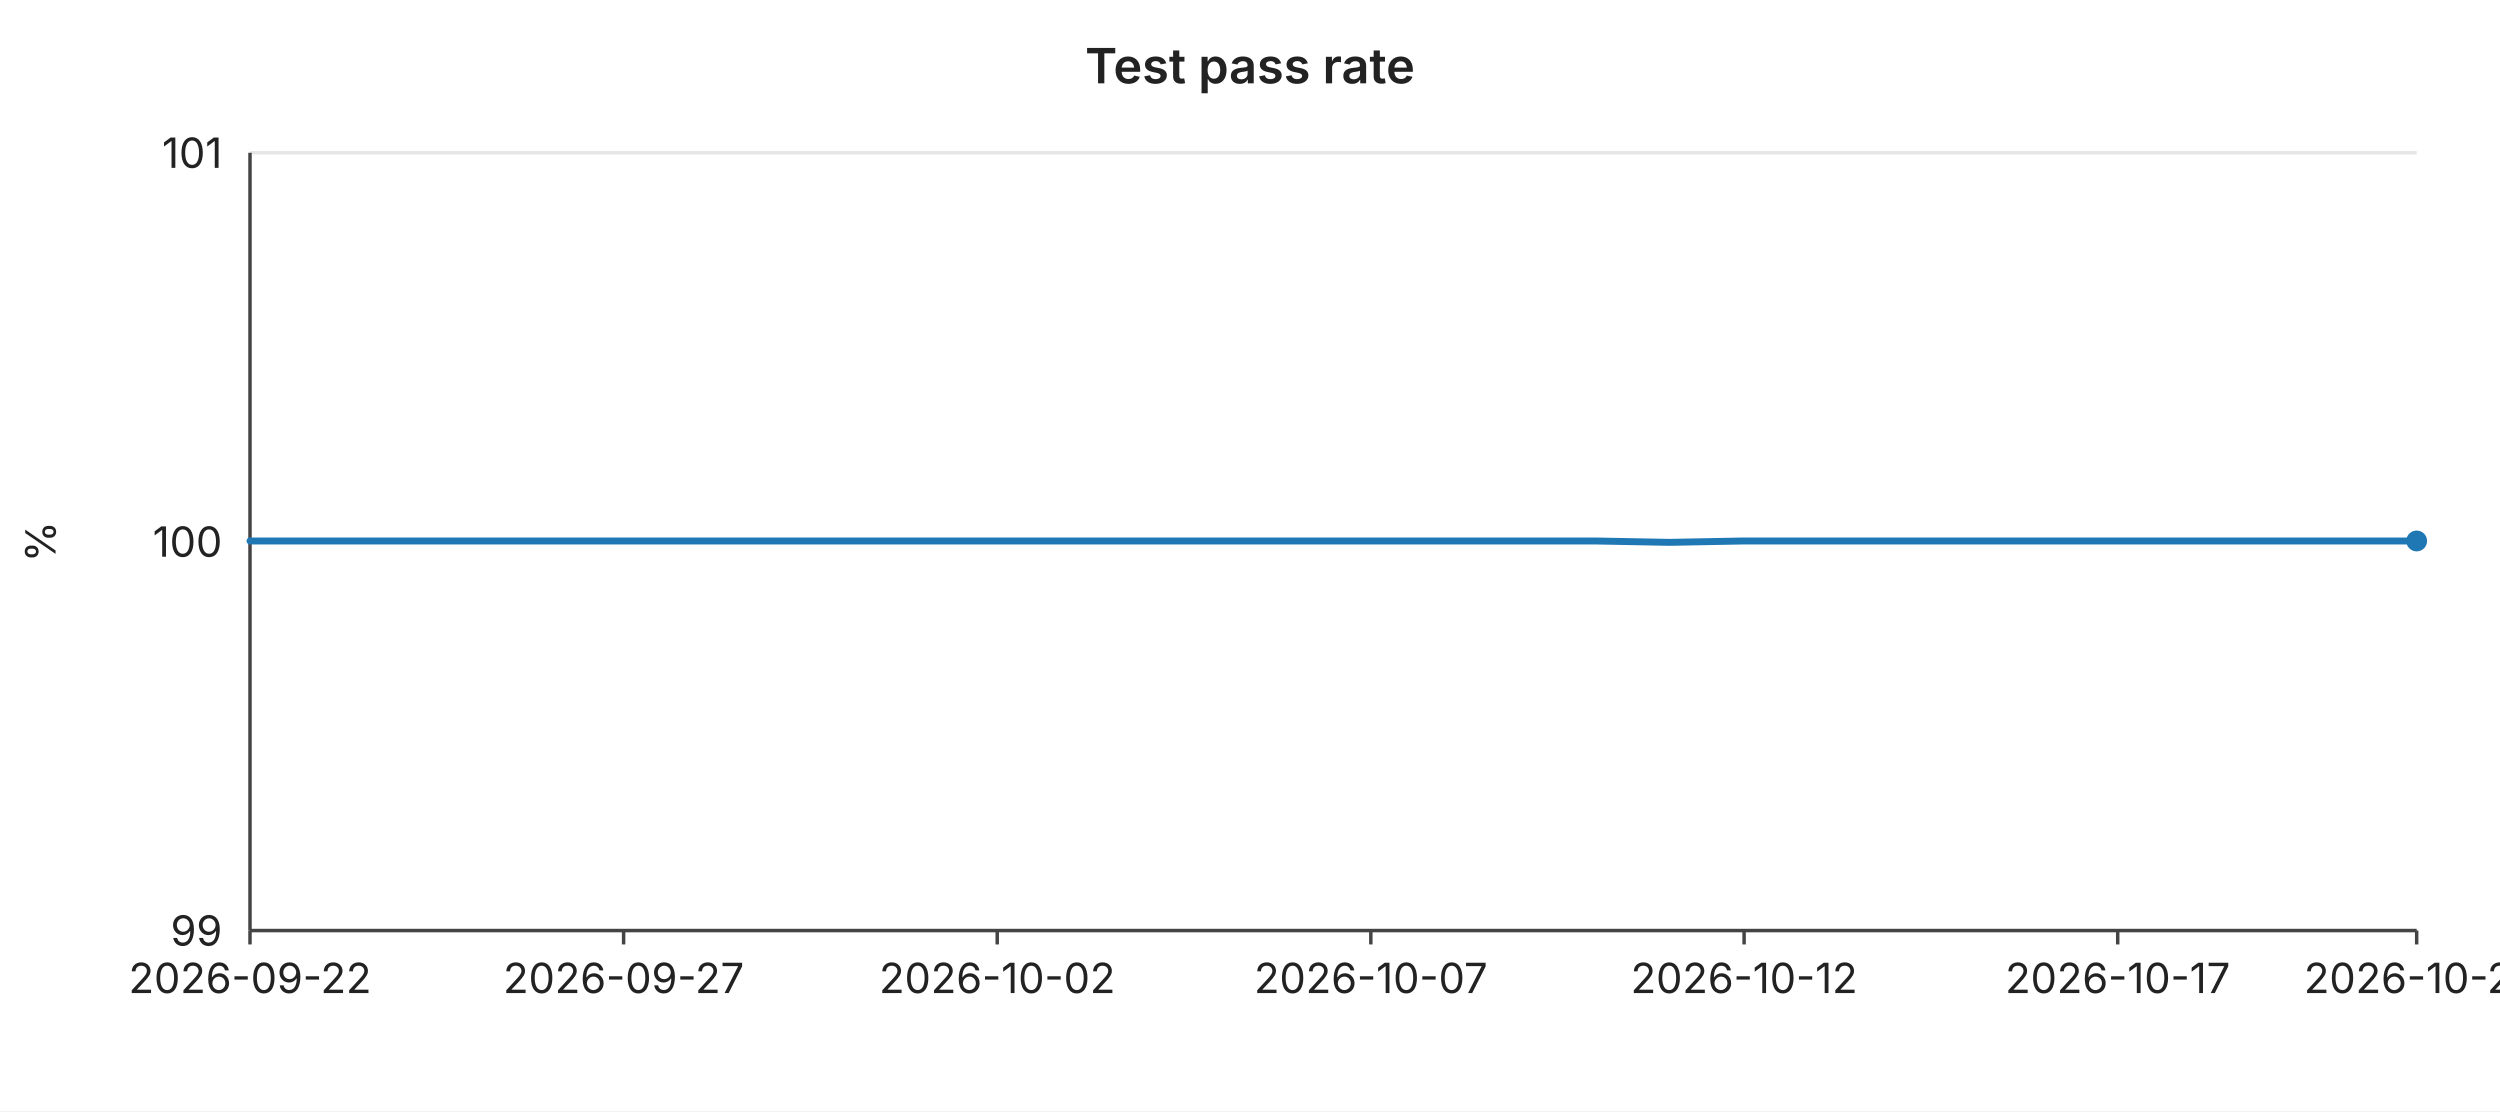
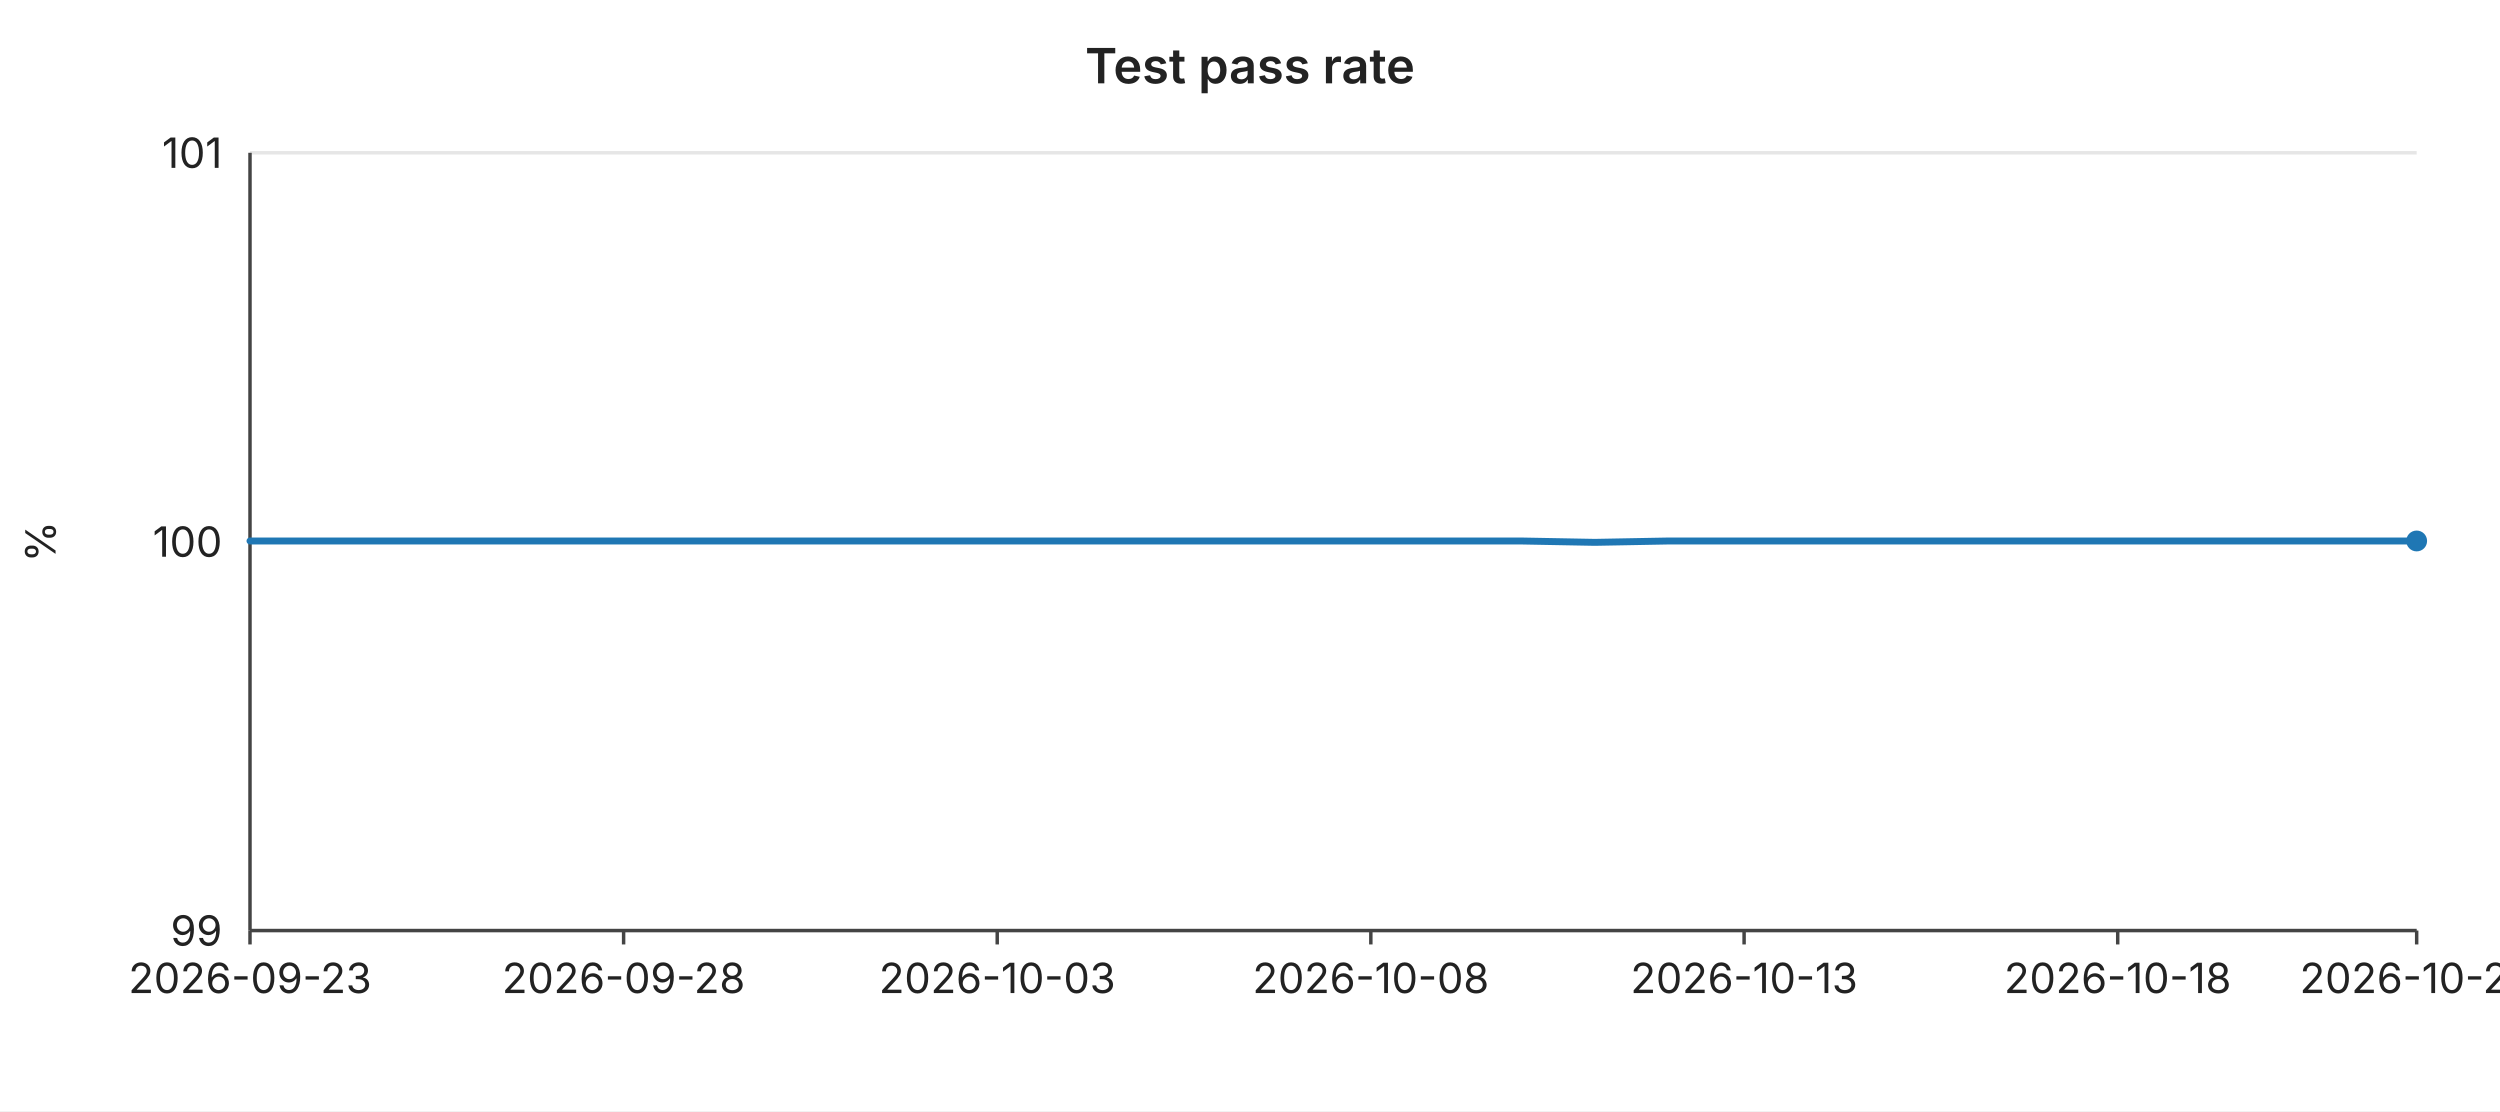
<svg xmlns="http://www.w3.org/2000/svg" width="720" height="320" viewBox="0 0 720 320" font-family="-apple-system,BlinkMacSystemFont,Segoe UI,sans-serif" font-size="12">
  <rect width="720" height="320" fill="#ffffff" />
  <text x="360" y="24" text-anchor="middle" font-size="14" font-weight="600" fill="#222">Test pass rate</text>
  <line x1="72" y1="44.0" x2="696" y2="44.0" stroke="#e6e6e6" stroke-width="1" />
  <text x="64" y="44.0" text-anchor="end" dominant-baseline="middle" fill="#222">101</text>
  <line x1="72" y1="156.0" x2="696" y2="156.0" stroke="#e6e6e6" stroke-width="1" />
  <text x="64" y="156.0" text-anchor="end" dominant-baseline="middle" fill="#222">100</text>
  <line x1="72" y1="268.0" x2="696" y2="268.0" stroke="#e6e6e6" stroke-width="1" />
  <text x="64" y="268.0" text-anchor="end" dominant-baseline="middle" fill="#222">99</text>
  <text x="16" y="156" text-anchor="middle" fill="#222" transform="rotate(-90 16 156)">%</text>
  <line x1="72" y1="44" x2="72" y2="268" stroke="#444" stroke-width="1" />
  <line x1="72" y1="268" x2="696" y2="268" stroke="#444" stroke-width="1" />
  <line x1="72.0" y1="268" x2="72.0" y2="272" stroke="#444" stroke-width="1" />
-   <text x="72.0" y="286" text-anchor="middle" fill="#222">2026-09-22</text>
+   <text x="72.0" y="286" text-anchor="middle" fill="#222">2026-09-23</text>
  <line x1="179.6" y1="268" x2="179.6" y2="272" stroke="#444" stroke-width="1" />
-   <text x="179.6" y="286" text-anchor="middle" fill="#222">2026-09-27</text>
+   <text x="179.6" y="286" text-anchor="middle" fill="#222">2026-09-28</text>
  <line x1="287.2" y1="268" x2="287.2" y2="272" stroke="#444" stroke-width="1" />
-   <text x="287.2" y="286" text-anchor="middle" fill="#222">2026-10-02</text>
+   <text x="287.2" y="286" text-anchor="middle" fill="#222">2026-10-03</text>
  <line x1="394.8" y1="268" x2="394.8" y2="272" stroke="#444" stroke-width="1" />
-   <text x="394.8" y="286" text-anchor="middle" fill="#222">2026-10-07</text>
+   <text x="394.8" y="286" text-anchor="middle" fill="#222">2026-10-08</text>
  <line x1="502.3" y1="268" x2="502.3" y2="272" stroke="#444" stroke-width="1" />
-   <text x="502.3" y="286" text-anchor="middle" fill="#222">2026-10-12</text>
+   <text x="502.3" y="286" text-anchor="middle" fill="#222">2026-10-13</text>
  <line x1="609.9" y1="268" x2="609.9" y2="272" stroke="#444" stroke-width="1" />
-   <text x="609.9" y="286" text-anchor="middle" fill="#222">2026-10-17</text>
+   <text x="609.9" y="286" text-anchor="middle" fill="#222">2026-10-18</text>
  <line x1="696.0" y1="268" x2="696.0" y2="272" stroke="#444" stroke-width="1" />
-   <text x="696.0" y="286" text-anchor="middle" fill="#222">2026-10-21</text>
-   <polyline fill="none" stroke="#1f77b4" stroke-width="2" stroke-linejoin="round" stroke-linecap="round" points="72.0,155.8 93.5,155.8 115.0,155.8 136.6,155.8 158.1,155.8 179.6,155.8 201.1,155.8 222.6,155.8 244.1,155.8 265.7,155.8 287.2,155.8 308.7,155.8 330.2,155.8 351.7,155.8 373.2,155.8 394.8,155.8 416.3,155.8 437.8,155.8 459.3,155.8 480.8,156.2 502.3,155.8 523.9,155.8 545.4,155.8 566.9,155.8 588.4,155.8 609.9,155.8 631.4,155.8 653.0,155.8 674.5,155.8 696.0,155.8" />
+   <text x="696.0" y="286" text-anchor="middle" fill="#222">2026-10-22</text>
+   <polyline fill="none" stroke="#1f77b4" stroke-width="2" stroke-linejoin="round" stroke-linecap="round" points="72.0,155.8 93.5,155.8 115.0,155.8 136.6,155.8 158.1,155.8 179.6,155.8 201.1,155.8 222.6,155.8 244.1,155.8 265.7,155.8 287.2,155.8 308.7,155.8 330.2,155.8 351.7,155.8 373.2,155.8 394.8,155.8 416.3,155.8 437.8,155.8 459.3,156.2 480.8,155.8 502.3,155.8 523.9,155.8 545.4,155.8 566.9,155.8 588.4,155.8 609.9,155.8 631.4,155.8 653.0,155.8 674.5,155.8 696.0,155.8" />
  <circle cx="696.0" cy="155.8" r="3" fill="#1f77b4" />
</svg>
